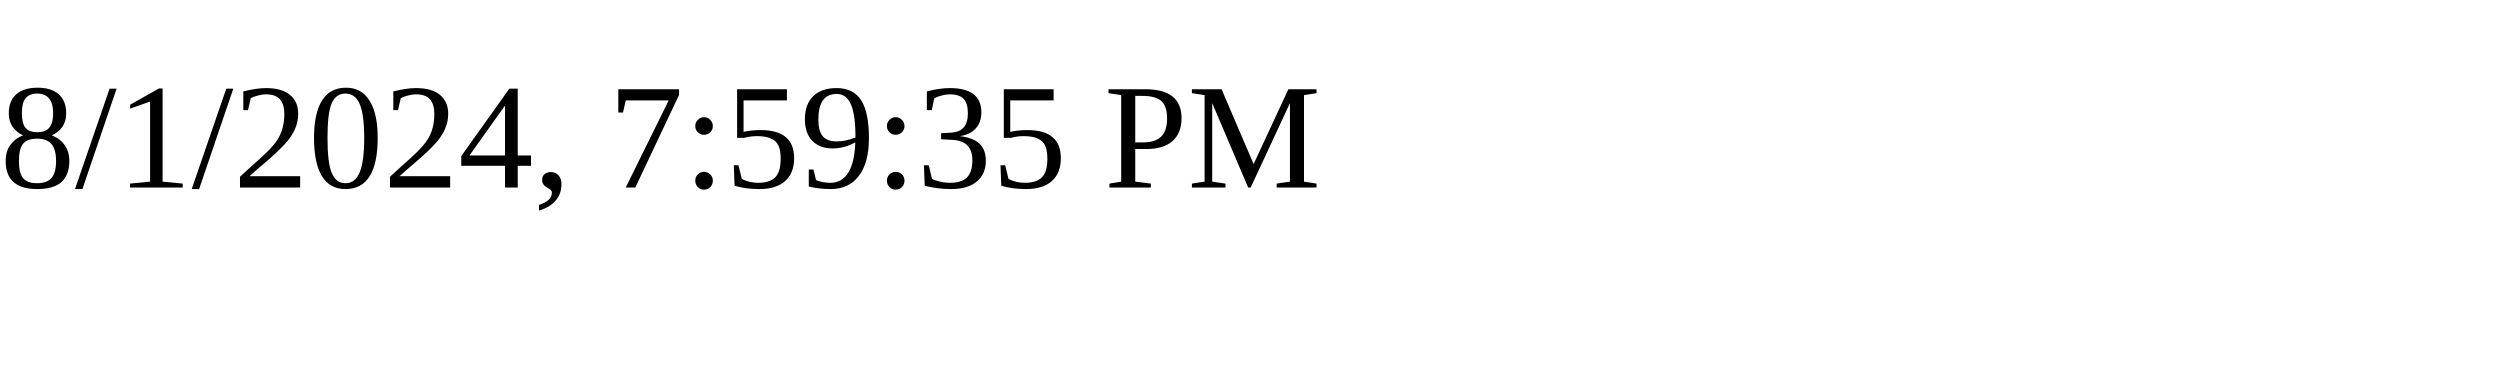
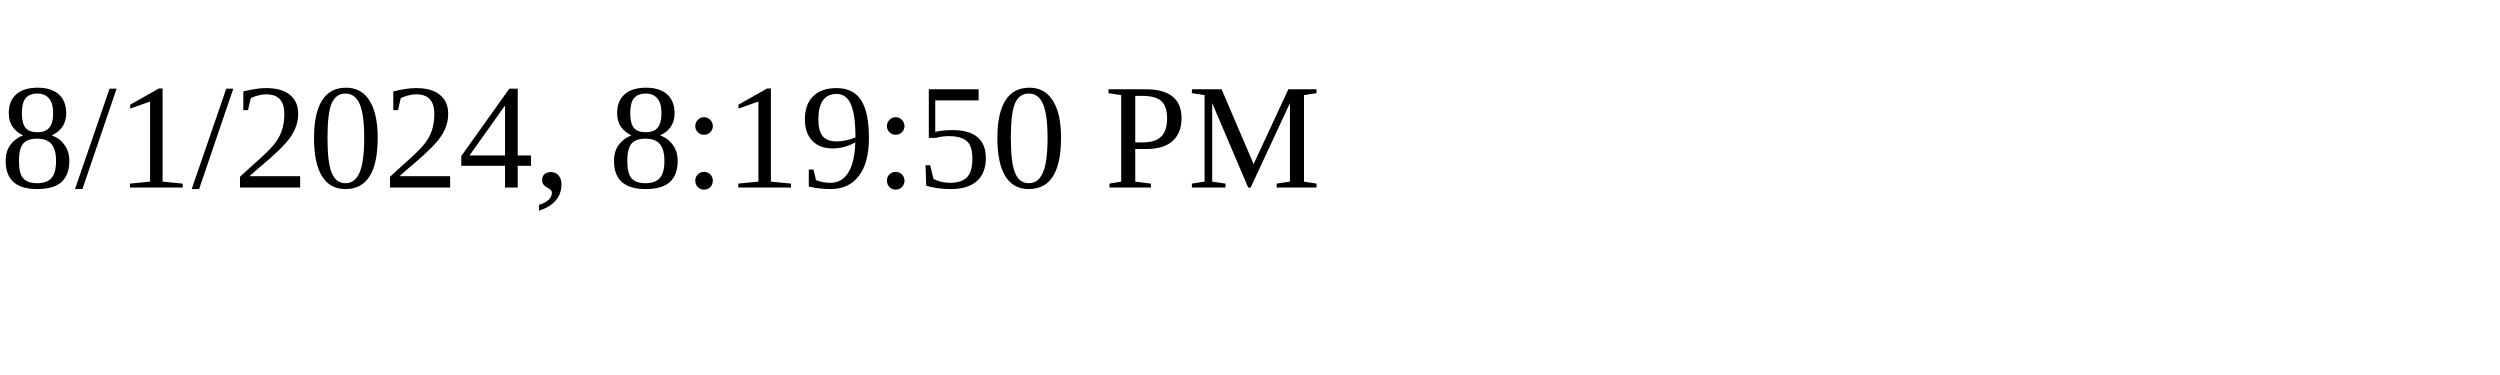
<svg xmlns="http://www.w3.org/2000/svg" height="30" width="200">
-   <text x="0" y="15">8/1/2024, 7:59:35 PM</text>
+   <text x="0" y="15">8/1/2024, 8:19:50 PM</text>
</svg>
